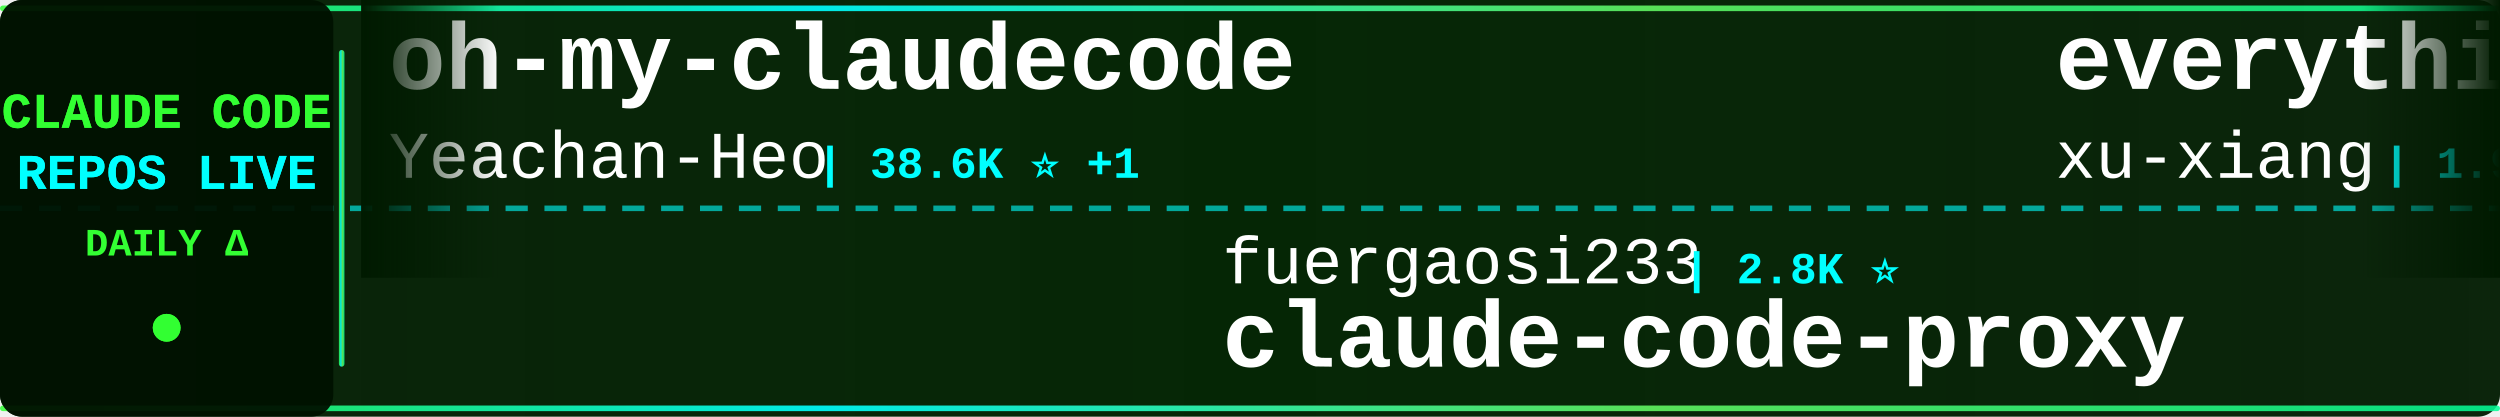
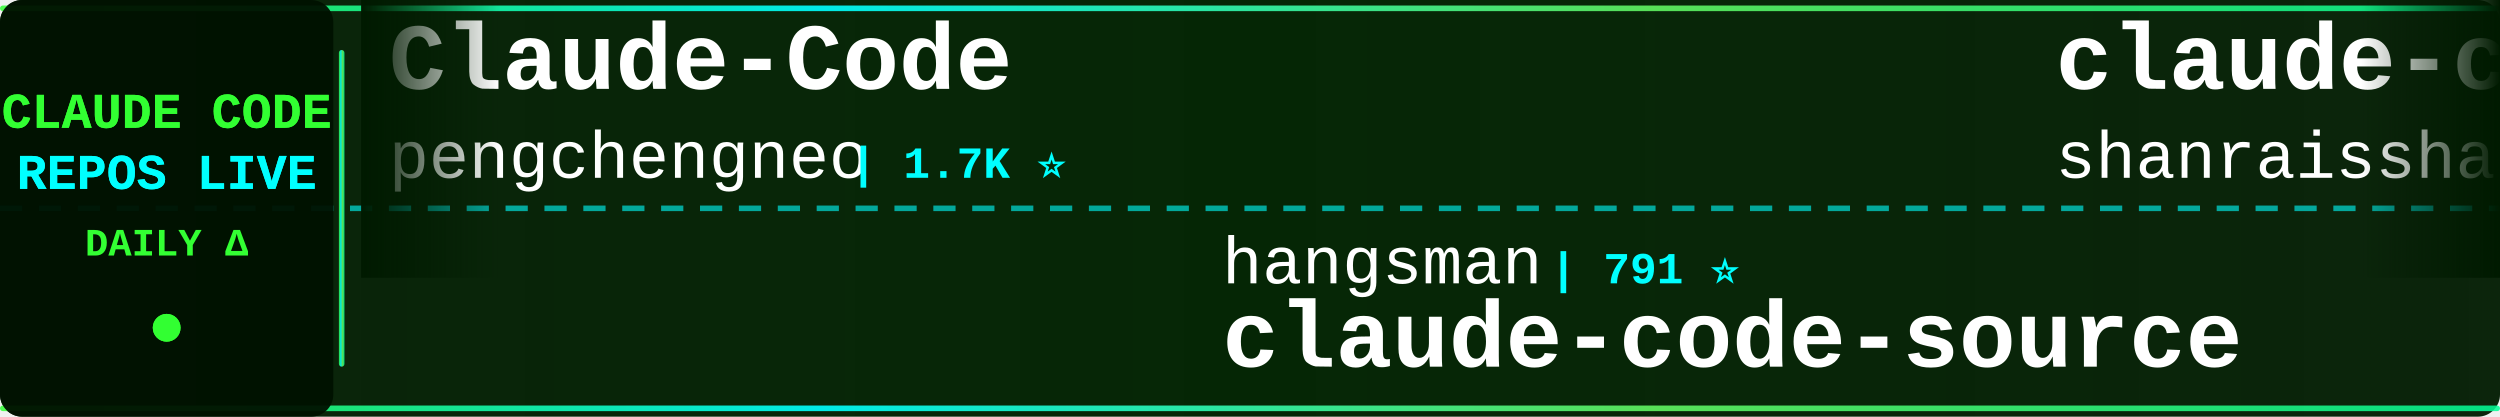
<svg xmlns="http://www.w3.org/2000/svg" width="900" height="150">
  <defs>
    <linearGradient id="tickerBg" x1="0%" y1="0%" x2="100%" y2="0%">
      <stop offset="0%" style="stop-color:#001a00;stop-opacity:0.95" />
      <stop offset="50%" style="stop-color:#002200;stop-opacity:0.98" />
      <stop offset="100%" style="stop-color:#001a00;stop-opacity:0.95" />
    </linearGradient>
    <linearGradient id="borderGrad" x1="0%" y1="0%" x2="100%" y2="0%">
      <stop offset="0%" style="stop-color:#33ff33;stop-opacity:0.85">
        <animate attributeName="stop-opacity" values="0.85;1;0.85" dur="2s" repeatCount="indefinite" />
      </stop>
      <stop offset="33%" style="stop-color:#00ffff;stop-opacity:0.9">
        <animate attributeName="stop-opacity" values="0.9;1;0.9" dur="2.2s" repeatCount="indefinite" />
      </stop>
      <stop offset="66%" style="stop-color:#66ff66;stop-opacity:0.85">
        <animate attributeName="stop-opacity" values="0.85;1;0.85" dur="1.8s" repeatCount="indefinite" />
      </stop>
      <stop offset="100%" style="stop-color:#00ff99;stop-opacity:0.85">
        <animate attributeName="stop-opacity" values="0.85;1;0.85" dur="2s" repeatCount="indefinite" />
      </stop>
    </linearGradient>
    <filter id="textGlow">
      <feGaussianBlur stdDeviation="0.1" result="coloredBlur" />
      <feMerge>
        <feMergeNode in="coloredBlur" />
        <feMergeNode in="SourceGraphic" />
      </feMerge>
    </filter>
    <filter id="metricGlow">
      <feGaussianBlur stdDeviation="0.2" result="coloredBlur" />
      <feMerge>
        <feMergeNode in="coloredBlur" />
        <feMergeNode in="SourceGraphic" />
      </feMerge>
    </filter>
    <linearGradient id="leftFade" x1="0%" y1="0%" x2="100%" y2="0%">
      <stop offset="0%" style="stop-color:#001a00;stop-opacity:1" />
      <stop offset="100%" style="stop-color:#001a00;stop-opacity:0" />
    </linearGradient>
    <linearGradient id="rightFade" x1="0%" y1="0%" x2="100%" y2="0%">
      <stop offset="0%" style="stop-color:#001a00;stop-opacity:0" />
      <stop offset="100%" style="stop-color:#001a00;stop-opacity:1" />
    </linearGradient>
  </defs>
  <rect width="900" height="150" fill="url(#tickerBg)" rx="8" />
  <rect x="0" y="2" width="900" height="2" fill="url(#borderGrad)" rx="1" />
  <rect x="0" y="146" width="900" height="2" fill="url(#borderGrad)" rx="1" />
  <line x1="0" y1="75" x2="900" y2="75" stroke="#00ffff" stroke-width="2" stroke-dasharray="8 6" opacity="0.6" />
  <rect x="0" y="0" width="120" height="150" fill="#001100" opacity="0.95" rx="8" />
  <text x="60" y="46" font-family="'Courier New', monospace" font-size="18" font-weight="bold" fill="#33ff33" text-anchor="middle" filter="url(#textGlow)">
    CLAUDE CODE
  </text>
  <text x="60" y="68" font-family="'Courier New', monospace" font-size="18" font-weight="bold" fill="#00ffff" text-anchor="middle" filter="url(#textGlow)">
    REPOS LIVE
  </text>
  <text x="60" y="92" font-family="'Courier New', monospace" font-size="14" font-weight="bold" fill="#33ff33" text-anchor="middle">
    DAILY Δ
  </text>
  <circle cx="60" cy="118" r="5" fill="#33ff33" filter="url(#metricGlow)">
    <animate attributeName="r" values="4;6;4" dur="1.5s" repeatCount="indefinite" />
    <animate attributeName="opacity" values="0.6;1;0.6" dur="1.5s" repeatCount="indefinite" />
  </circle>
  <rect x="122" y="18" width="2" height="114" fill="url(#borderGrad)" rx="1" />
  <clipPath id="tickerClip">
    <rect x="130" y="0" width="770" height="150" />
  </clipPath>
  <g clip-path="url(#tickerClip)">
    <g id="tickerItems">
      <animateTransform attributeName="transform" attributeType="XML" type="translate" from="0 0" to="-3000 0" dur="54s" repeatCount="indefinite" />
      <g transform="translate(0, 0)">
-         <text x="140" y="32" font-family="'Courier New', monospace" font-size="34" font-weight="bold" fill="#ffffff">oh-my-claudecode</text>
-         <text x="140" y="64" font-family="'Courier New', monospace" font-size="24" font-weight="normal" fill="#ffffff" opacity="1.0">Yeachan-Heo</text>
-         <text x="294" y="64" font-family="'Courier New', monospace" font-size="16" font-weight="bold" fill="#00ffff"> | 38.6K ⭐ +1</text>
+         <text x="140" y="32" font-family="'Courier New', monospace" font-size="34" font-weight="bold" fill="#ffffff">Claude-Code</text>
+         <text x="140" y="64" font-family="'Courier New', monospace" font-size="24" font-weight="normal" fill="#ffffff" opacity="1.0">pengchengneo</text>
+         <text x="306" y="64" font-family="'Courier New', monospace" font-size="16" font-weight="bold" fill="#00ffff"> | 1.7K ⭐</text>
      </g>
      <g transform="translate(300, 0)">
-         <text x="140" y="102" font-family="'Courier New', monospace" font-size="24" font-weight="normal" fill="#ffffff" opacity="1.0">fuergaosi233</text>
-         <text x="306" y="102" font-family="'Courier New', monospace" font-size="16" font-weight="bold" fill="#00ffff"> | 2.8K ⭐</text>
-         <text x="140" y="132" font-family="'Courier New', monospace" font-size="34" font-weight="bold" fill="#ffffff">claude-code-proxy</text>
+         <text x="140" y="102" font-family="'Courier New', monospace" font-size="24" font-weight="normal" fill="#ffffff" opacity="1.0">hangsman</text>
+         <text x="258" y="102" font-family="'Courier New', monospace" font-size="16" font-weight="bold" fill="#00ffff"> | 791 ⭐</text>
+         <text x="140" y="132" font-family="'Courier New', monospace" font-size="34" font-weight="bold" fill="#ffffff">claude-code-source</text>
      </g>
      <g transform="translate(600, 0)">
+         <text x="140" y="32" font-family="'Courier New', monospace" font-size="34" font-weight="bold" fill="#ffffff">claude-code-best-practic...</text>
+         <text x="140" y="64" font-family="'Courier New', monospace" font-size="24" font-weight="normal" fill="#ffffff" opacity="1.0">shanraisshan</text>
+         <text x="306" y="64" font-family="'Courier New', monospace" font-size="16" font-weight="bold" fill="#00ffff"> | 64.6K ⭐ +7</text>
+       </g>
+       <g transform="translate(900, 0)">
+         <text x="140" y="102" font-family="'Courier New', monospace" font-size="24" font-weight="normal" fill="#ffffff" opacity="1.0">ChinaSiro</text>
+         <text x="270" y="102" font-family="'Courier New', monospace" font-size="16" font-weight="bold" fill="#00ffff"> | 9.6K ⭐ -1</text>
+         <text x="140" y="132" font-family="'Courier New', monospace" font-size="34" font-weight="bold" fill="#ffffff">claude-code-sourcemap</text>
+       </g>
+       <g transform="translate(1200, 0)">
        <text x="140" y="32" font-family="'Courier New', monospace" font-size="34" font-weight="bold" fill="#ffffff">everything-claude-code-z...</text>
        <text x="140" y="64" font-family="'Courier New', monospace" font-size="24" font-weight="normal" fill="#ffffff" opacity="1.0">xu-xiang</text>
        <text x="258" y="64" font-family="'Courier New', monospace" font-size="16" font-weight="bold" fill="#00ffff"> | 1.9K ⭐ +1</text>
      </g>
-       <g transform="translate(900, 0)">
-         <text x="140" y="102" font-family="'Courier New', monospace" font-size="24" font-weight="normal" fill="#ffffff" opacity="1.0">asgeirtj</text>
-         <text x="258" y="102" font-family="'Courier New', monospace" font-size="16" font-weight="bold" fill="#00ffff"> | 63.1K ⭐ +6</text>
-         <text x="140" y="132" font-family="'Courier New', monospace" font-size="34" font-weight="bold" fill="#ffffff">system_prompts_leaks</text>
-       </g>
-       <g transform="translate(1200, 0)">
-         <text x="140" y="32" font-family="'Courier New', monospace" font-size="34" font-weight="bold" fill="#ffffff">pi-vs-claude-code</text>
-         <text x="140" y="64" font-family="'Courier New', monospace" font-size="24" font-weight="normal" fill="#ffffff" opacity="1.0">disler</text>
-         <text x="234" y="64" font-family="'Courier New', monospace" font-size="16" font-weight="bold" fill="#00ffff"> | 1.6K ⭐ +1</text>
-       </g>
      <g transform="translate(1500, 0)">
        <text x="140" y="102" font-family="'Courier New', monospace" font-size="24" font-weight="normal" fill="#ffffff" opacity="1.0">VILA-Lab</text>
-         <text x="258" y="102" font-family="'Courier New', monospace" font-size="16" font-weight="bold" fill="#00ffff"> | 2.1K ⭐</text>
+         <text x="258" y="102" font-family="'Courier New', monospace" font-size="16" font-weight="bold" fill="#00ffff"> | 2.1K ⭐ +1</text>
        <text x="140" y="132" font-family="'Courier New', monospace" font-size="34" font-weight="bold" fill="#ffffff">Dive-into-Claude-Code</text>
      </g>
      <g transform="translate(1800, 0)">
-         <text x="140" y="32" font-family="'Courier New', monospace" font-size="34" font-weight="bold" fill="#ffffff">Claude-Code-Source-Study</text>
-         <text x="140" y="64" font-family="'Courier New', monospace" font-size="24" font-weight="normal" fill="#ffffff" opacity="1.0">luyao618</text>
-         <text x="258" y="64" font-family="'Courier New', monospace" font-size="16" font-weight="bold" fill="#00ffff"> | 1.7K ⭐</text>
+         <text x="140" y="32" font-family="'Courier New', monospace" font-size="34" font-weight="bold" fill="#ffffff">claude-code-my-workflow</text>
+         <text x="140" y="64" font-family="'Courier New', monospace" font-size="24" font-weight="normal" fill="#ffffff" opacity="1.0">pedrohcgs</text>
+         <text x="270" y="64" font-family="'Courier New', monospace" font-size="16" font-weight="bold" fill="#00ffff"> | 1.5K ⭐ +2</text>
      </g>
      <g transform="translate(2100, 0)">
-         <text x="140" y="102" font-family="'Courier New', monospace" font-size="24" font-weight="normal" fill="#ffffff" opacity="1.0">nicedreamzapp</text>
-         <text x="318" y="102" font-family="'Courier New', monospace" font-size="16" font-weight="bold" fill="#00ffff"> | 3.2K ⭐</text>
-         <text x="140" y="132" font-family="'Courier New', monospace" font-size="34" font-weight="bold" fill="#ffffff">claude-code-local</text>
+         <text x="140" y="102" font-family="'Courier New', monospace" font-size="24" font-weight="normal" fill="#ffffff" opacity="1.0">kodu-ai</text>
+         <text x="246" y="102" font-family="'Courier New', monospace" font-size="16" font-weight="bold" fill="#00ffff"> | 5.2K ⭐</text>
+         <text x="140" y="132" font-family="'Courier New', monospace" font-size="34" font-weight="bold" fill="#ffffff">claude-coder</text>
      </g>
      <g transform="translate(2400, 0)">
-         <text x="140" y="32" font-family="'Courier New', monospace" font-size="34" font-weight="bold" fill="#ffffff">claude-code-hub</text>
-         <text x="140" y="64" font-family="'Courier New', monospace" font-size="24" font-weight="normal" fill="#ffffff" opacity="1.0">ding113</text>
-         <text x="246" y="64" font-family="'Courier New', monospace" font-size="16" font-weight="bold" fill="#00ffff"> | 3.3K ⭐</text>
+         <text x="140" y="32" font-family="'Courier New', monospace" font-size="34" font-weight="bold" fill="#ffffff">claude-code-source-build</text>
+         <text x="140" y="64" font-family="'Courier New', monospace" font-size="24" font-weight="normal" fill="#ffffff" opacity="1.0">andrew-kramer-inno</text>
+         <text x="378" y="64" font-family="'Courier New', monospace" font-size="16" font-weight="bold" fill="#00ffff"> | 593 ⭐</text>
      </g>
      <g transform="translate(2700, 0)">
-         <text x="140" y="102" font-family="'Courier New', monospace" font-size="24" font-weight="normal" fill="#ffffff" opacity="1.0">JrCx7scC</text>
-         <text x="258" y="102" font-family="'Courier New', monospace" font-size="16" font-weight="bold" fill="#00ffff"> | 373 ⭐</text>
+         <text x="140" y="102" font-family="'Courier New', monospace" font-size="24" font-weight="normal" fill="#ffffff" opacity="1.0">AICoderTudou</text>
+         <text x="306" y="102" font-family="'Courier New', monospace" font-size="16" font-weight="bold" fill="#00ffff"> | 496 ⭐</text>
+         <text x="140" y="132" font-family="'Courier New', monospace" font-size="34" font-weight="bold" fill="#ffffff">claude-code-tudou</text>
+       </g>
+       <g transform="translate(3000, 0)">
+         <text x="140" y="32" font-family="'Courier New', monospace" font-size="34" font-weight="bold" fill="#ffffff">Claude-Code</text>
+         <text x="140" y="64" font-family="'Courier New', monospace" font-size="24" font-weight="normal" fill="#ffffff" opacity="1.0">pengchengneo</text>
+         <text x="306" y="64" font-family="'Courier New', monospace" font-size="16" font-weight="bold" fill="#00ffff"> | 1.7K ⭐</text>
+       </g>
+       <g transform="translate(3300, 0)">
+         <text x="140" y="102" font-family="'Courier New', monospace" font-size="24" font-weight="normal" fill="#ffffff" opacity="1.0">hangsman</text>
+         <text x="258" y="102" font-family="'Courier New', monospace" font-size="16" font-weight="bold" fill="#00ffff"> | 791 ⭐</text>
        <text x="140" y="132" font-family="'Courier New', monospace" font-size="34" font-weight="bold" fill="#ffffff">claude-code-source</text>
      </g>
-       <g transform="translate(3000, 0)">
-         <text x="140" y="32" font-family="'Courier New', monospace" font-size="34" font-weight="bold" fill="#ffffff">oh-my-claudecode</text>
-         <text x="140" y="64" font-family="'Courier New', monospace" font-size="24" font-weight="normal" fill="#ffffff" opacity="1.0">Yeachan-Heo</text>
-         <text x="294" y="64" font-family="'Courier New', monospace" font-size="16" font-weight="bold" fill="#00ffff"> | 38.6K ⭐ +1</text>
-       </g>
-       <g transform="translate(3300, 0)">
-         <text x="140" y="102" font-family="'Courier New', monospace" font-size="24" font-weight="normal" fill="#ffffff" opacity="1.0">fuergaosi233</text>
-         <text x="306" y="102" font-family="'Courier New', monospace" font-size="16" font-weight="bold" fill="#00ffff"> | 2.8K ⭐</text>
-         <text x="140" y="132" font-family="'Courier New', monospace" font-size="34" font-weight="bold" fill="#ffffff">claude-code-proxy</text>
-       </g>
      <g transform="translate(3600, 0)">
-         <text x="140" y="32" font-family="'Courier New', monospace" font-size="34" font-weight="bold" fill="#ffffff">everything-claude-code-z...</text>
-         <text x="140" y="64" font-family="'Courier New', monospace" font-size="24" font-weight="normal" fill="#ffffff" opacity="1.0">xu-xiang</text>
-         <text x="258" y="64" font-family="'Courier New', monospace" font-size="16" font-weight="bold" fill="#00ffff"> | 1.9K ⭐ +1</text>
+         <text x="140" y="32" font-family="'Courier New', monospace" font-size="34" font-weight="bold" fill="#ffffff">claude-code-best-practic...</text>
+         <text x="140" y="64" font-family="'Courier New', monospace" font-size="24" font-weight="normal" fill="#ffffff" opacity="1.0">shanraisshan</text>
+         <text x="306" y="64" font-family="'Courier New', monospace" font-size="16" font-weight="bold" fill="#00ffff"> | 64.6K ⭐ +7</text>
      </g>
      <g transform="translate(3900, 0)">
-         <text x="140" y="102" font-family="'Courier New', monospace" font-size="24" font-weight="normal" fill="#ffffff" opacity="1.0">asgeirtj</text>
-         <text x="258" y="102" font-family="'Courier New', monospace" font-size="16" font-weight="bold" fill="#00ffff"> | 63.1K ⭐ +6</text>
-         <text x="140" y="132" font-family="'Courier New', monospace" font-size="34" font-weight="bold" fill="#ffffff">system_prompts_leaks</text>
+         <text x="140" y="102" font-family="'Courier New', monospace" font-size="24" font-weight="normal" fill="#ffffff" opacity="1.0">ChinaSiro</text>
+         <text x="270" y="102" font-family="'Courier New', monospace" font-size="16" font-weight="bold" fill="#00ffff"> | 9.6K ⭐ -1</text>
+         <text x="140" y="132" font-family="'Courier New', monospace" font-size="34" font-weight="bold" fill="#ffffff">claude-code-sourcemap</text>
      </g>
    </g>
  </g>
  <rect x="130" y="0" width="50" height="100" fill="url(#leftFade)" />
  <rect x="850" y="0" width="50" height="100" fill="url(#rightFade)" />
</svg>
